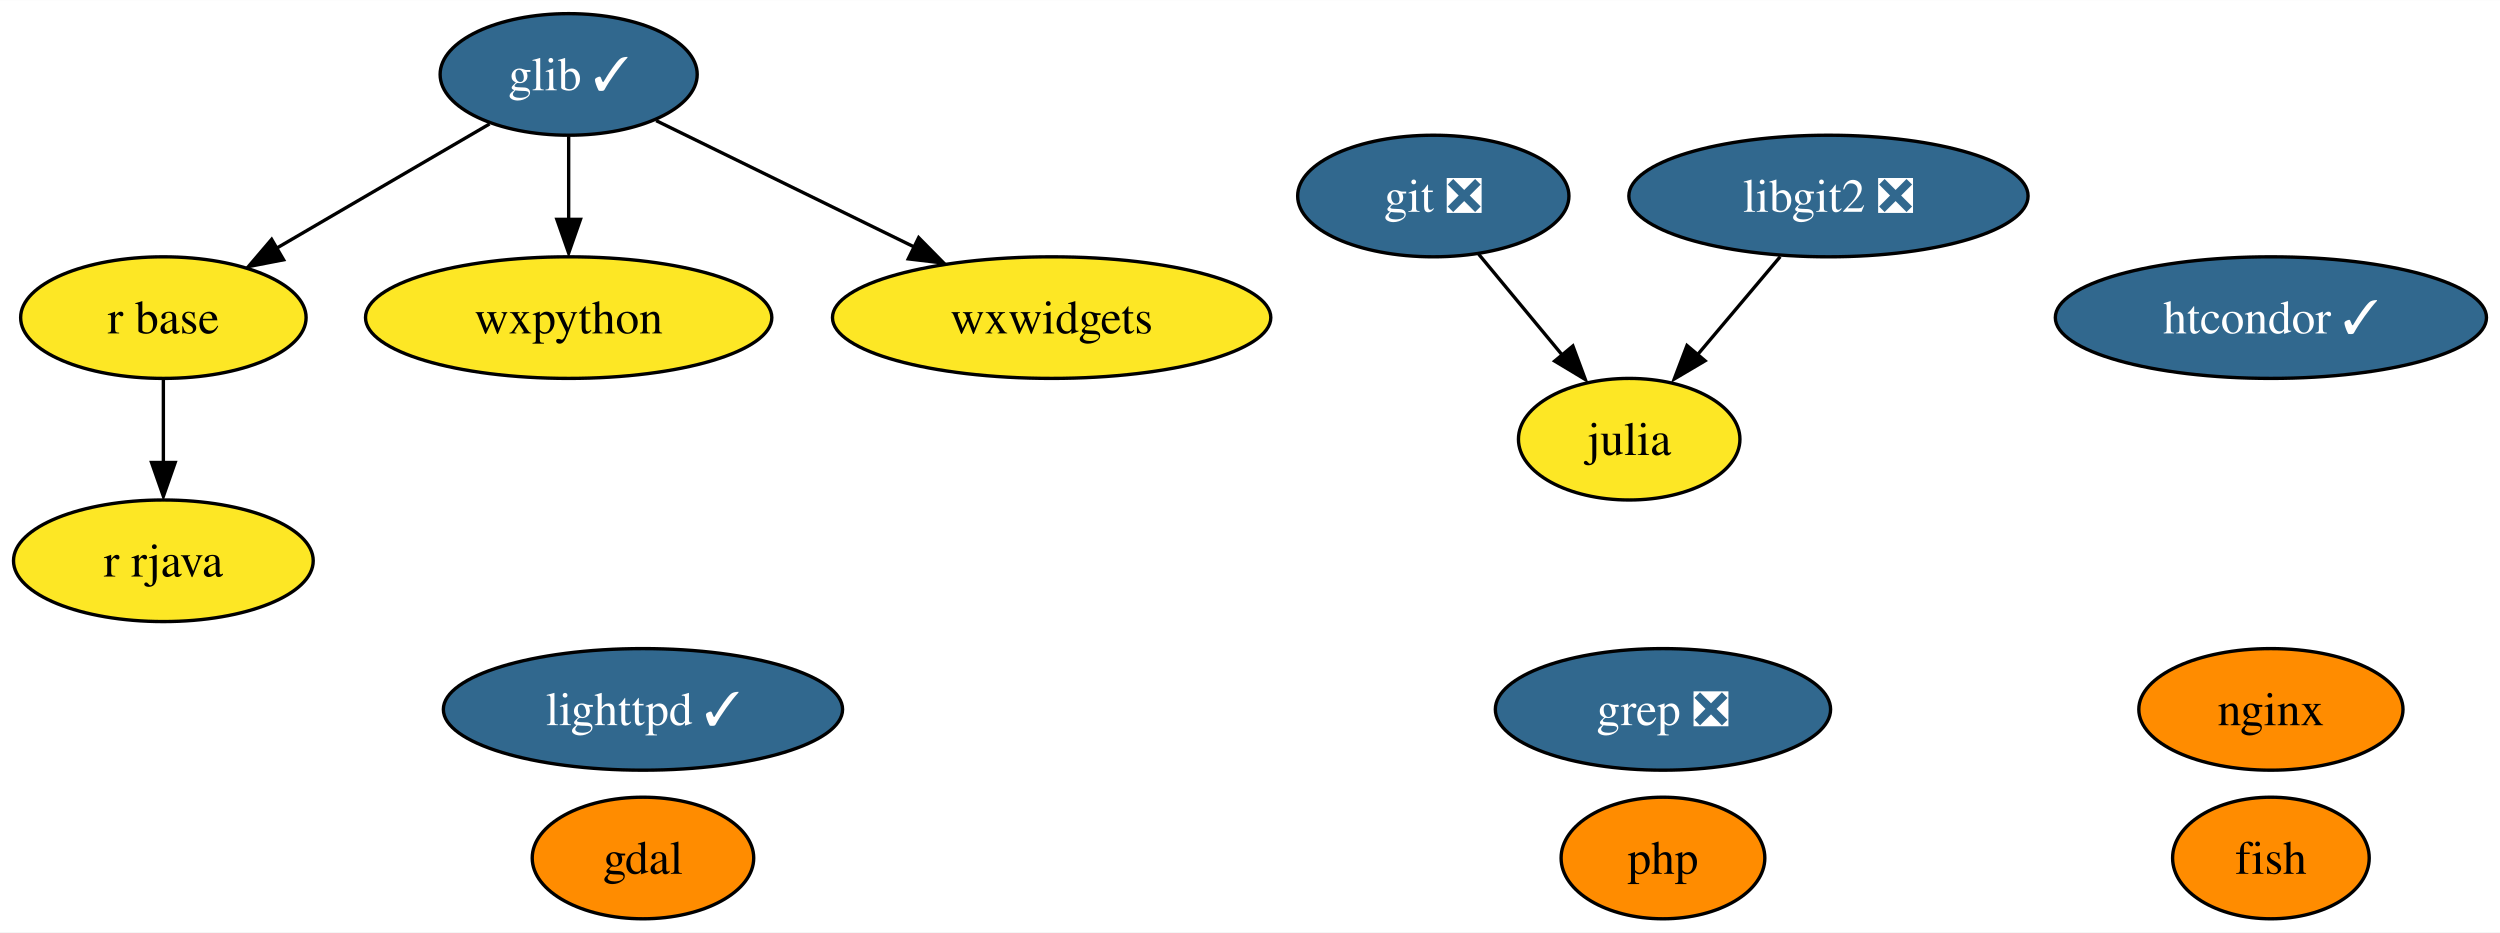
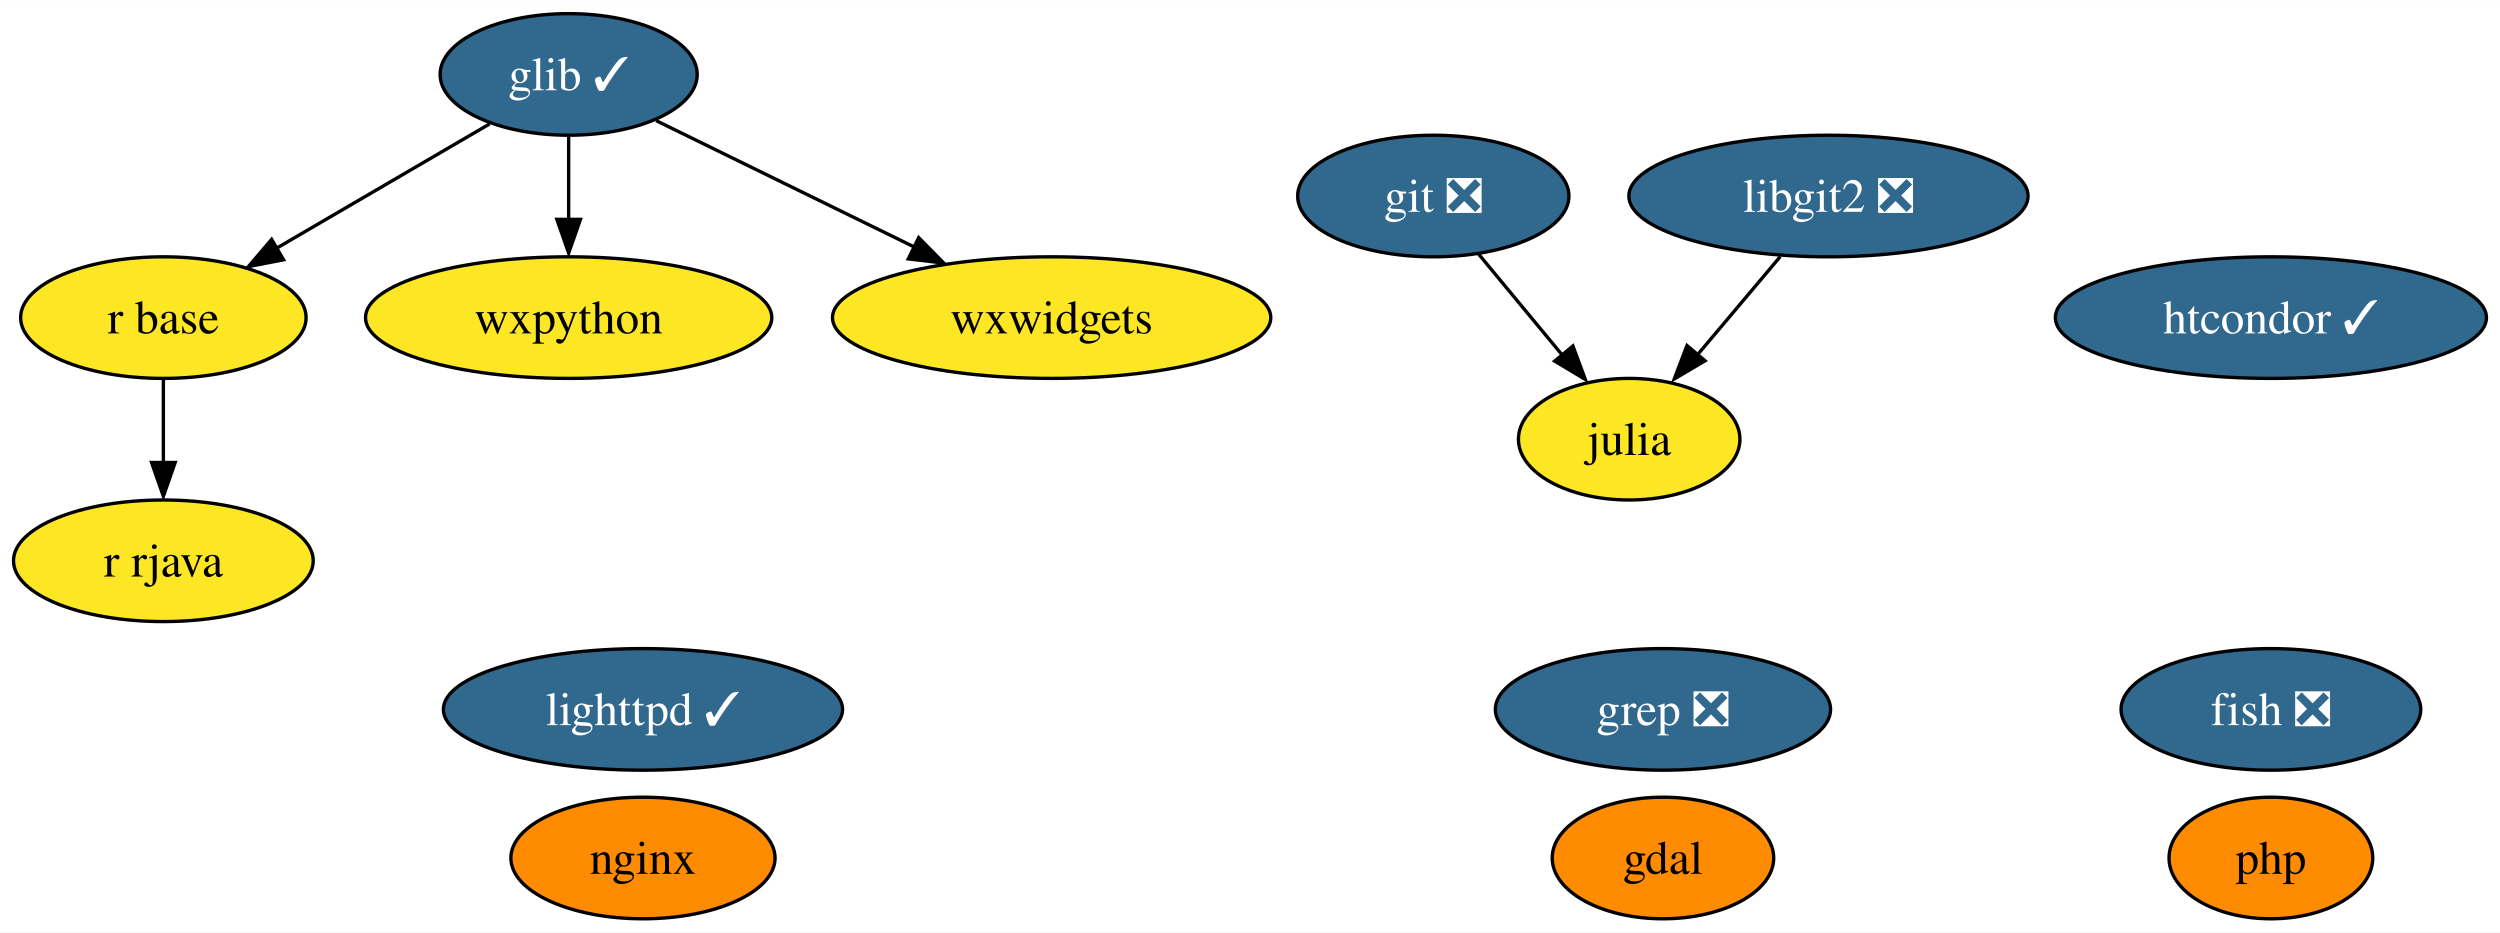
<svg xmlns="http://www.w3.org/2000/svg" xmlns:xlink="http://www.w3.org/1999/xlink" width="740pt" height="276pt" viewBox="0.00 0.00 740.20 276.00">
  <g id="graph0" class="graph" transform="scale(1 1) rotate(0) translate(4 272)">
    <polygon fill="white" stroke="none" points="-4,4 -4,-272 736.2,-272 736.2,4 -4,4" />
    <g id="node1" class="node">
      <g id="a_node1">
-         <a xlink:href="https://github.com/conda-forge/fish-feedstock" xlink:title="fish">
-           <ellipse fill="#ff8c00" stroke="black" cx="668.37" cy="-18" rx="29.11" ry="18" />
-           <text text-anchor="middle" x="668.37" y="-13.32" font-family="Times,serif" font-size="14.00">fish</text>
+         <a xlink:href="https://github.com/conda-forge/fish-feedstock/pull/40" xlink:title="fish ❎">
+           <ellipse fill="#31688e" stroke="black" cx="668.37" cy="-62" rx="44.37" ry="18" />
+           <text text-anchor="middle" x="668.37" y="-57.33" font-family="Times,serif" font-size="14.00" fill="white">fish ❎</text>
        </a>
      </g>
    </g>
    <g id="node2" class="node">
      <g id="a_node2">
        <a xlink:href="https://github.com/conda-forge/gdal-feedstock" xlink:title="gdal">
-           <ellipse fill="#ff8c00" stroke="black" cx="186.37" cy="-18" rx="32.79" ry="18" />
-           <text text-anchor="middle" x="186.37" y="-13.32" font-family="Times,serif" font-size="14.00">gdal</text>
+           <ellipse fill="#ff8c00" stroke="black" cx="488.37" cy="-18" rx="32.79" ry="18" />
+           <text text-anchor="middle" x="488.37" y="-13.32" font-family="Times,serif" font-size="14.00">gdal</text>
        </a>
      </g>
    </g>
    <g id="node3" class="node">
      <g id="a_node3">
        <a xlink:href="https://github.com/conda-forge/git-feedstock/pull/136" xlink:title="git ❎">
          <ellipse fill="#31688e" stroke="black" cx="420.37" cy="-214" rx="40.16" ry="18" />
          <text text-anchor="middle" x="420.37" y="-209.32" font-family="Times,serif" font-size="14.00" fill="white">git ❎</text>
        </a>
      </g>
    </g>
    <g id="node5" class="node">
      <g id="a_node5">
        <a xlink:href="https://github.com/conda-forge/julia-feedstock" xlink:title="julia">
          <ellipse fill="#fde725" stroke="black" cx="478.37" cy="-142" rx="32.79" ry="18" />
          <text text-anchor="middle" x="478.37" y="-137.32" font-family="Times,serif" font-size="14.00">julia</text>
        </a>
      </g>
    </g>
    <g id="edge1" class="edge">
      <path fill="none" stroke="black" d="M433.82,-196.76C441.17,-187.89 450.41,-176.74 458.57,-166.89" />
      <polygon fill="black" stroke="black" points="461.7,-169.6 465.39,-159.67 456.31,-165.13 461.7,-169.6" />
    </g>
    <g id="node4" class="node">
      <g id="a_node4">
        <a xlink:href="https://github.com/conda-forge/glib-feedstock/pull/151" xlink:title="glib ✓">
          <ellipse fill="#31688e" stroke="black" cx="164.37" cy="-250" rx="38.06" ry="18" />
          <text text-anchor="middle" x="164.37" y="-245.32" font-family="Times,serif" font-size="14.00" fill="white">glib ✓</text>
        </a>
      </g>
    </g>
    <g id="node8" class="node">
      <g id="a_node8">
        <a xlink:href="https://github.com/conda-forge/r-base-feedstock" xlink:title="r base">
          <ellipse fill="#fde725" stroke="black" cx="44.37" cy="-178" rx="42.26" ry="18" />
          <text text-anchor="middle" x="44.37" y="-173.32" font-family="Times,serif" font-size="14.00">r base</text>
        </a>
      </g>
    </g>
    <g id="edge2" class="edge">
      <path fill="none" stroke="black" d="M140.95,-235.34C123.01,-224.87 98.02,-210.3 77.96,-198.59" />
      <polygon fill="black" stroke="black" points="79.96,-195.12 69.55,-193.11 76.43,-201.17 79.96,-195.12" />
    </g>
    <g id="node10" class="node">
      <g id="a_node10">
        <a xlink:href="https://github.com/conda-forge/wxpython-feedstock" xlink:title="wxpython">
          <ellipse fill="#fde725" stroke="black" cx="164.37" cy="-178" rx="60.15" ry="18" />
          <text text-anchor="middle" x="164.37" y="-173.32" font-family="Times,serif" font-size="14.00">wxpython</text>
        </a>
      </g>
    </g>
    <g id="edge3" class="edge">
      <path fill="none" stroke="black" d="M164.37,-231.7C164.37,-224.24 164.37,-215.32 164.37,-206.97" />
      <polygon fill="black" stroke="black" points="167.87,-207.1 164.37,-197.1 160.87,-207.1 167.87,-207.1" />
    </g>
    <g id="node14" class="node">
      <g id="a_node14">
        <a xlink:href="https://github.com/conda-forge/wxwidgets-feedstock" xlink:title="wxwidgets">
          <ellipse fill="#fde725" stroke="black" cx="307.37" cy="-178" rx="64.89" ry="18" />
          <text text-anchor="middle" x="307.37" y="-173.32" font-family="Times,serif" font-size="14.00">wxwidgets</text>
        </a>
      </g>
    </g>
    <g id="edge4" class="edge">
      <path fill="none" stroke="black" d="M190.26,-236.32C211.56,-225.9 242.11,-210.94 266.67,-198.92" />
      <polygon fill="black" stroke="black" points="268,-201.68 275.44,-194.14 264.92,-195.39 268,-201.68" />
    </g>
    <g id="node6" class="node">
      <g id="a_node6">
        <a xlink:href="https://github.com/conda-forge/lighttpd-feedstock/pull/27" xlink:title="lighttpd ✓">
          <ellipse fill="#31688e" stroke="black" cx="186.37" cy="-62" rx="59.1" ry="18" />
          <text text-anchor="middle" x="186.37" y="-57.33" font-family="Times,serif" font-size="14.00" fill="white">lighttpd ✓</text>
        </a>
      </g>
    </g>
    <g id="node7" class="node">
      <g id="a_node7">
        <a xlink:href="https://github.com/conda-forge/nginx-feedstock" xlink:title="nginx">
-           <ellipse fill="#ff8c00" stroke="black" cx="668.37" cy="-62" rx="39.11" ry="18" />
-           <text text-anchor="middle" x="668.37" y="-57.33" font-family="Times,serif" font-size="14.00">nginx</text>
+           <ellipse fill="#ff8c00" stroke="black" cx="186.37" cy="-18" rx="39.11" ry="18" />
+           <text text-anchor="middle" x="186.37" y="-13.32" font-family="Times,serif" font-size="14.00">nginx</text>
        </a>
      </g>
    </g>
    <g id="node9" class="node">
      <g id="a_node9">
        <a xlink:href="https://github.com/conda-forge/r-rjava-feedstock" xlink:title="r rjava">
          <ellipse fill="#fde725" stroke="black" cx="44.37" cy="-106" rx="44.37" ry="18" />
          <text text-anchor="middle" x="44.37" y="-101.33" font-family="Times,serif" font-size="14.00">r rjava</text>
        </a>
      </g>
    </g>
    <g id="edge5" class="edge">
      <path fill="none" stroke="black" d="M44.37,-159.7C44.37,-152.24 44.37,-143.32 44.37,-134.97" />
      <polygon fill="black" stroke="black" points="47.87,-135.1 44.37,-125.1 40.87,-135.1 47.87,-135.1" />
    </g>
    <g id="node11" class="node">
      <g id="a_node11">
        <a xlink:href="https://github.com/conda-forge/libgit2-feedstock/pull/69" xlink:title="libgit2 ❎">
          <ellipse fill="#31688e" stroke="black" cx="537.37" cy="-214" rx="59.1" ry="18" />
          <text text-anchor="middle" x="537.37" y="-209.32" font-family="Times,serif" font-size="14.00" fill="white">libgit2 ❎</text>
        </a>
      </g>
    </g>
    <g id="edge6" class="edge">
      <path fill="none" stroke="black" d="M523.09,-196.05C515.78,-187.38 506.75,-176.67 498.72,-167.15" />
      <polygon fill="black" stroke="black" points="500.83,-165.22 491.71,-159.83 495.48,-169.73 500.83,-165.22" />
    </g>
    <g id="node12" class="node">
      <g id="a_node12">
        <a xlink:href="https://github.com/conda-forge/grep-feedstock/pull/7" xlink:title="grep ❎">
          <ellipse fill="#31688e" stroke="black" cx="488.37" cy="-62" rx="49.63" ry="18" />
          <text text-anchor="middle" x="488.37" y="-57.33" font-family="Times,serif" font-size="14.00" fill="white">grep ❎</text>
        </a>
      </g>
    </g>
    <g id="node13" class="node">
      <g id="a_node13">
        <a xlink:href="https://github.com/conda-forge/htcondor-feedstock/pull/199" xlink:title="htcondor ✓">
          <ellipse fill="#31688e" stroke="black" cx="668.37" cy="-178" rx="63.83" ry="18" />
          <text text-anchor="middle" x="668.37" y="-173.32" font-family="Times,serif" font-size="14.00" fill="white">htcondor ✓</text>
        </a>
      </g>
    </g>
    <g id="node15" class="node">
      <g id="a_node15">
        <a xlink:href="https://github.com/conda-forge/php-feedstock" xlink:title="php">
-           <ellipse fill="#ff8c00" stroke="black" cx="488.37" cy="-18" rx="30.16" ry="18" />
-           <text text-anchor="middle" x="488.37" y="-13.32" font-family="Times,serif" font-size="14.00">php</text>
+           <ellipse fill="#ff8c00" stroke="black" cx="668.37" cy="-18" rx="30.16" ry="18" />
+           <text text-anchor="middle" x="668.37" y="-13.32" font-family="Times,serif" font-size="14.00">php</text>
        </a>
      </g>
    </g>
  </g>
</svg>
